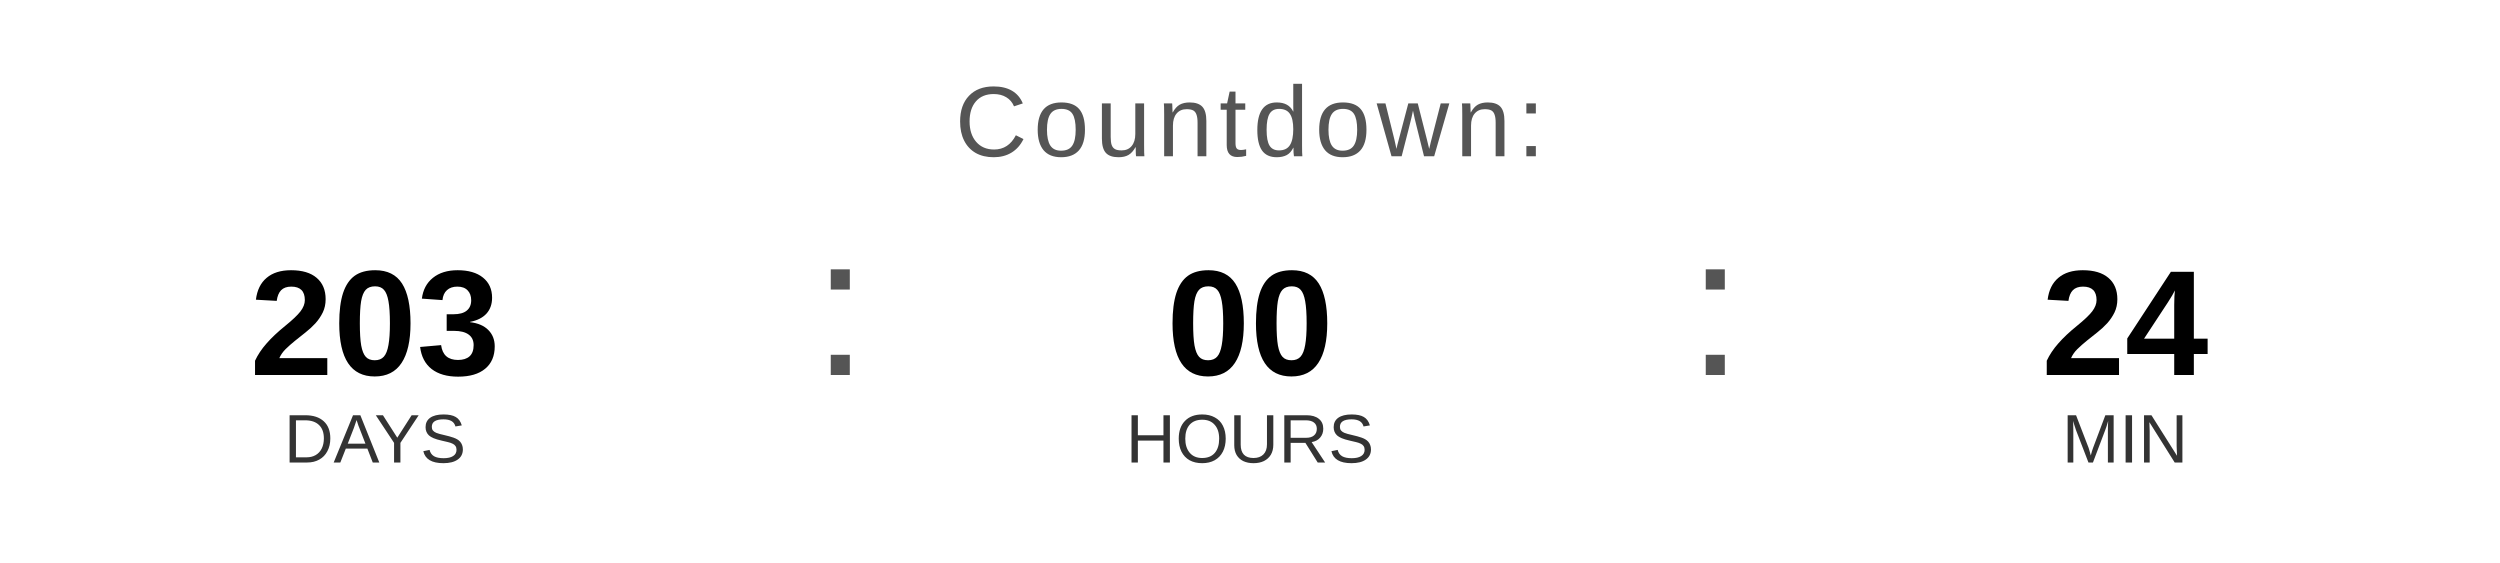
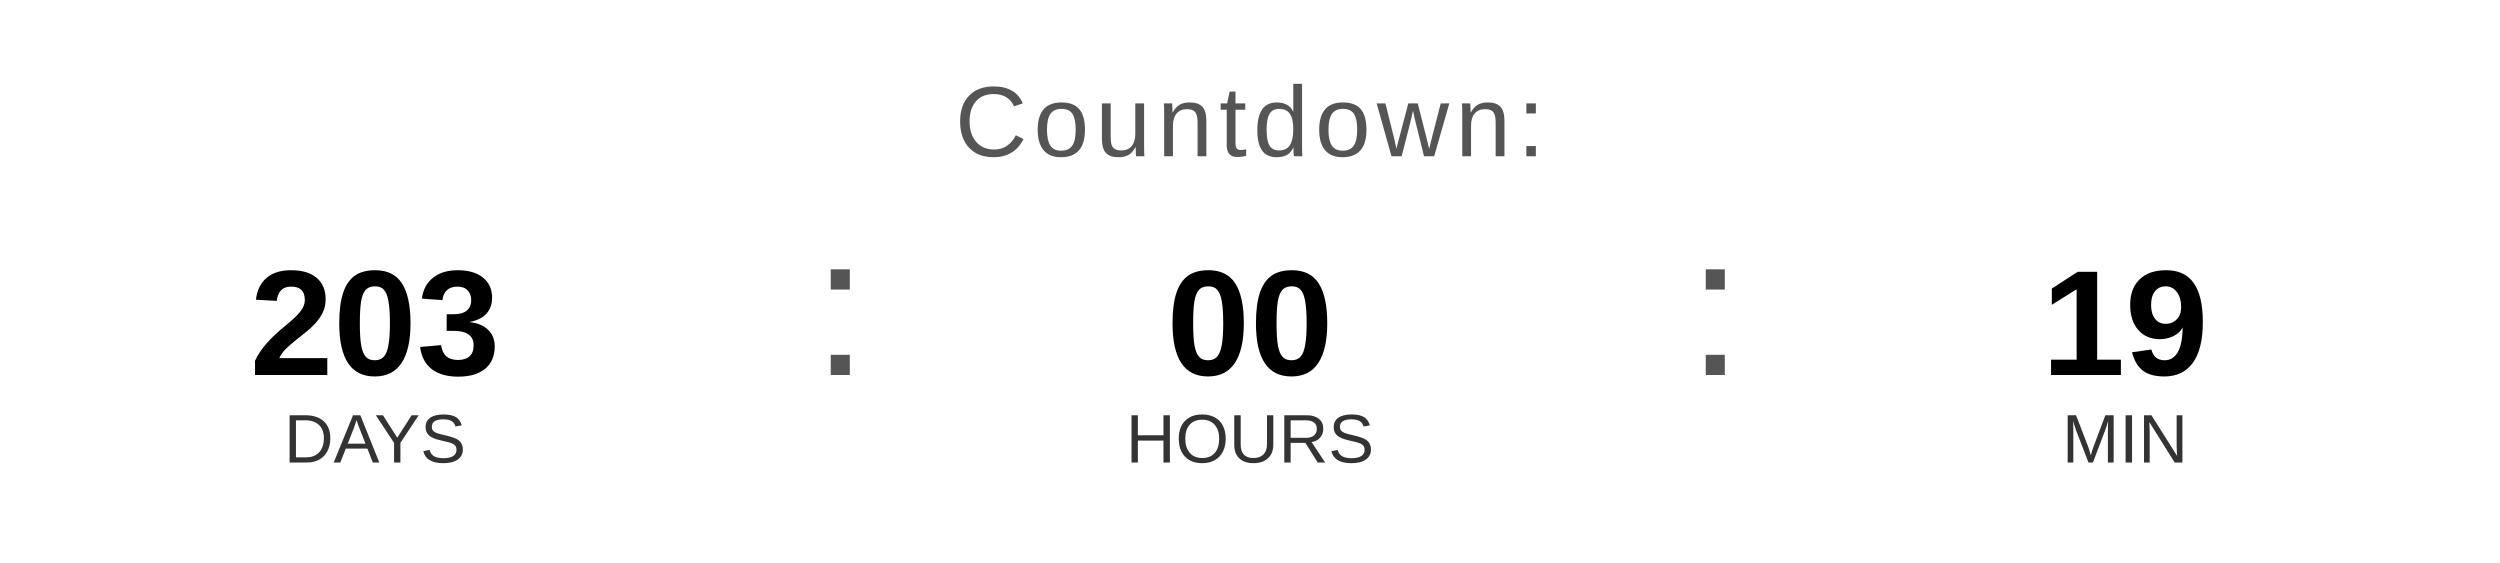
<svg xmlns="http://www.w3.org/2000/svg" width="400" height="90" viewBox="0 0 400 90">
  <text x="200" y="25" font-family="Arial, Helvetica, sans-serif" font-size="16" fill="#555555" text-anchor="middle" letter-spacing="1">
    Countdown:
  </text>
  <text x="60" y="60" font-family="Arial, Helvetica, sans-serif" font-size="24" font-weight="bold" fill="#000000" text-anchor="middle">203</text>
  <text x="60" y="74" font-family="Arial, Helvetica, sans-serif" font-size="11" fill="#333333" text-anchor="middle">DAYS</text>
  <text x="130" y="60" font-family="Arial, sans-serif" font-size="32" fill="#555555">:</text>
  <text x="200" y="60" font-family="Arial, Helvetica, sans-serif" font-size="24" font-weight="bold" fill="#000000" text-anchor="middle">00</text>
  <text x="200" y="74" font-family="Arial, Helvetica, sans-serif" font-size="11" fill="#333333" text-anchor="middle">HOURS</text>
  <text x="270" y="60" font-family="Arial, sans-serif" font-size="32" fill="#555555">:</text>
-   <text x="340" y="60" font-family="Arial, Helvetica, sans-serif" font-size="24" font-weight="bold" fill="#000000" text-anchor="middle">24</text>
+   <text x="340" y="60" font-family="Arial, Helvetica, sans-serif" font-size="24" font-weight="bold" fill="#000000" text-anchor="middle">19</text>
  <text x="340" y="74" font-family="Arial, Helvetica, sans-serif" font-size="11" fill="#333333" text-anchor="middle">MIN</text>
</svg>
